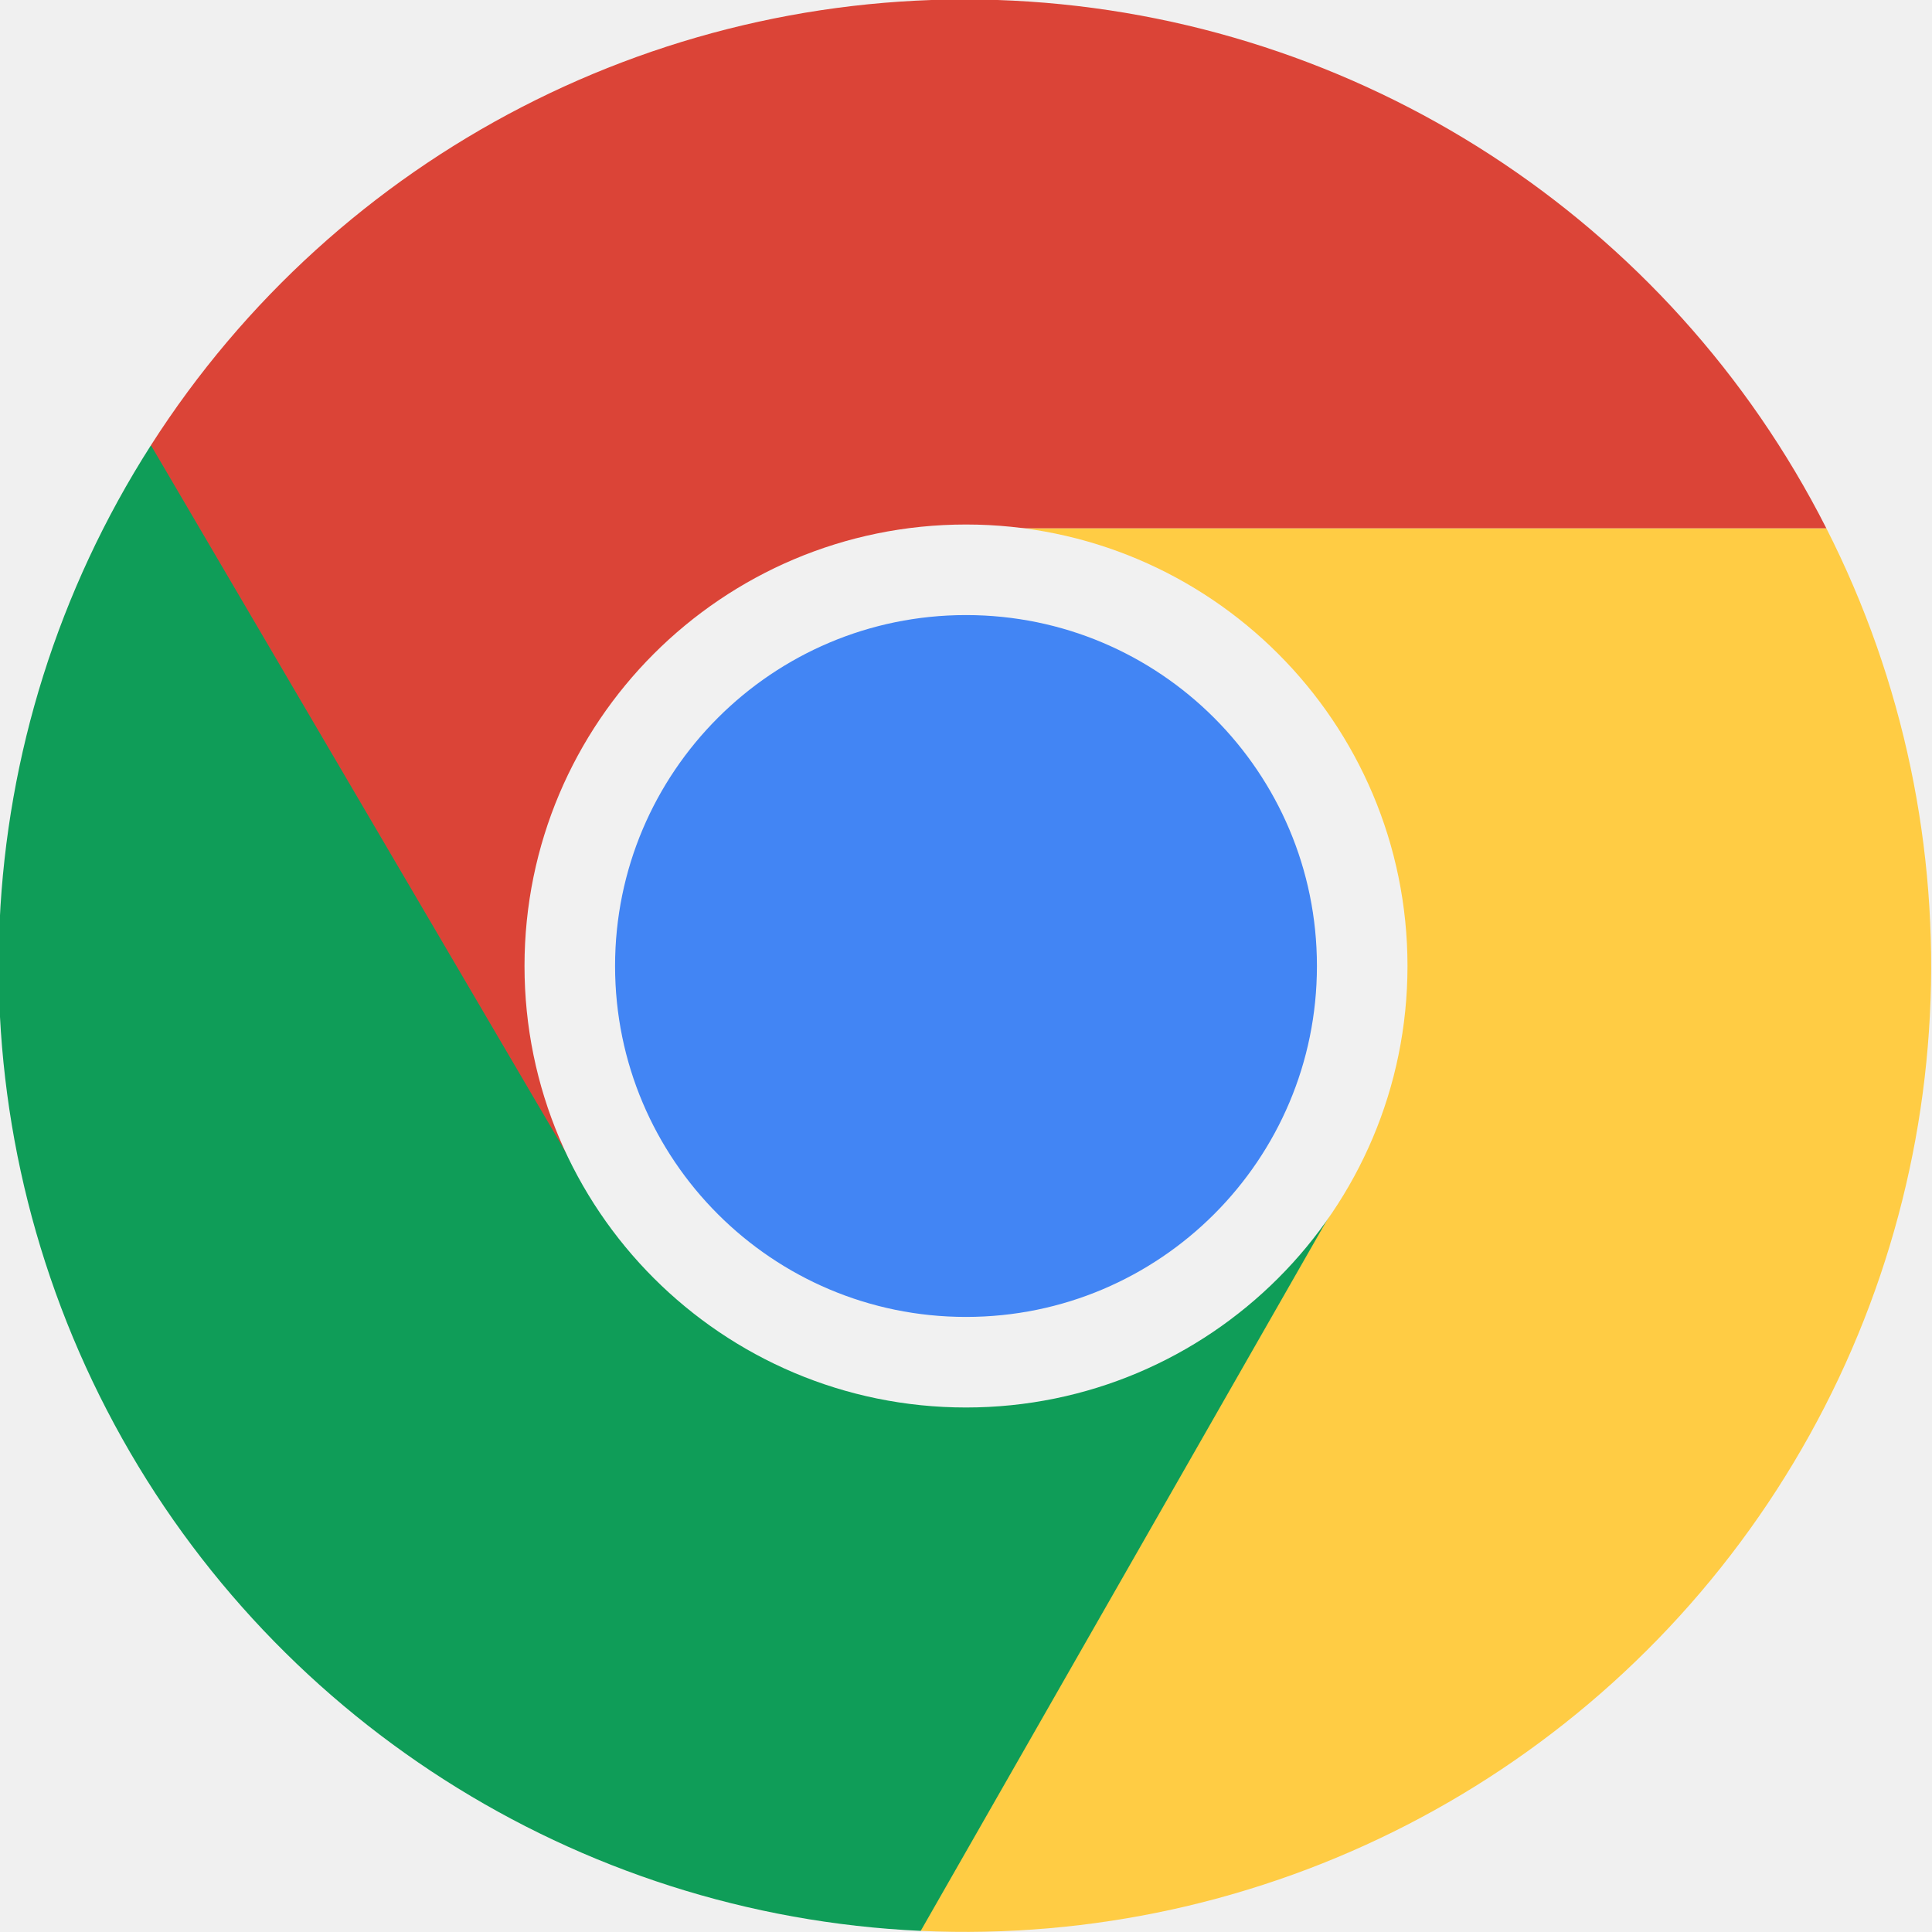
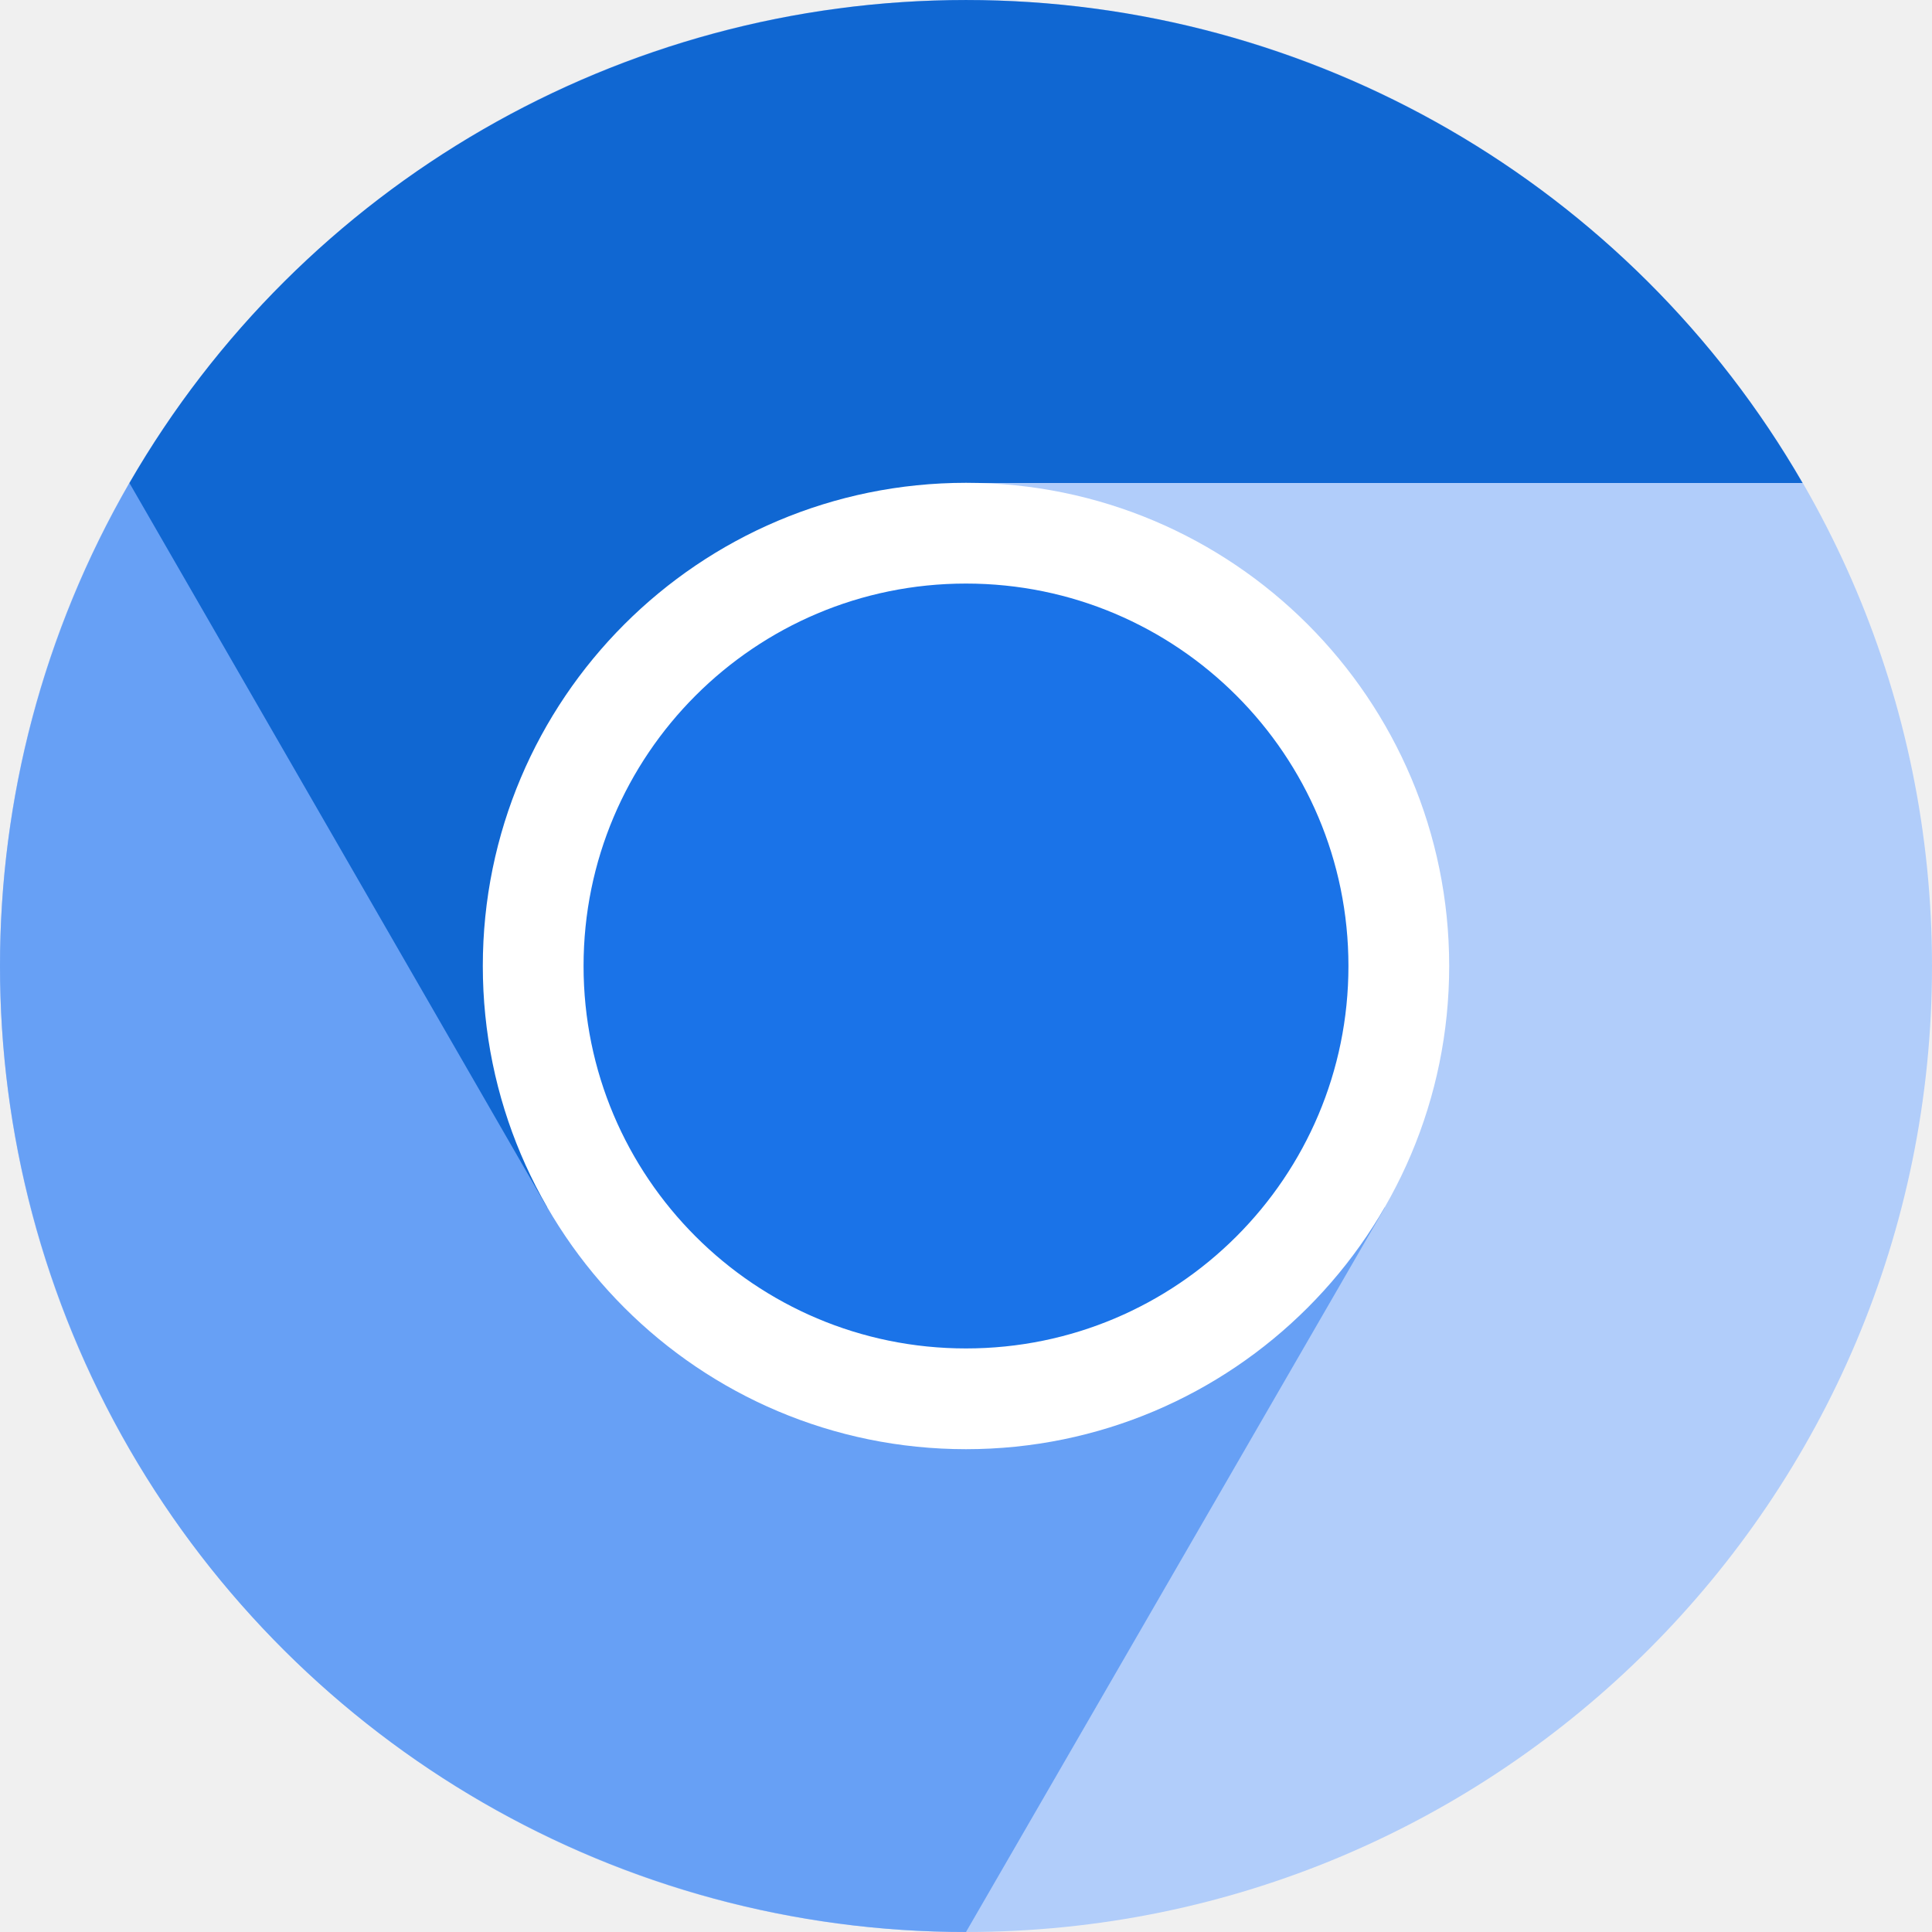
<svg xmlns="http://www.w3.org/2000/svg" aria-label="Chrome" role="img" viewBox="0 0 512 512">
-   <path d="M256 140h228A256 256 0 0 1 244 511.7" fill="#fc4" />
-   <path d="M357 314 244 511.7A256 256 0 0 1 40 118" fill="#0f9d58" />
-   <path d="M256 140h228A256 256 1 0 0 40 118L155 314" fill="#db4437" />
-   <circle cx="256" cy="256" r="105" fill="#4285f4" stroke="#f1f1f1" stroke-width="24" />
+   <circle cx="256" cy="256" r="256" fill="#b1cdfa" />
+   <path d="M34.3 128A256 256 0 00256 512L367 320" fill="#67a0f5" />
+   <path d="M34.3 128a256 256 0 01443.4 0H256L145 320" fill="#1067d2" />
+   <circle cx="256" cy="256" r="114.7" fill="#1a73e8" stroke="#fff" stroke-width="26.7" />
</svg>
